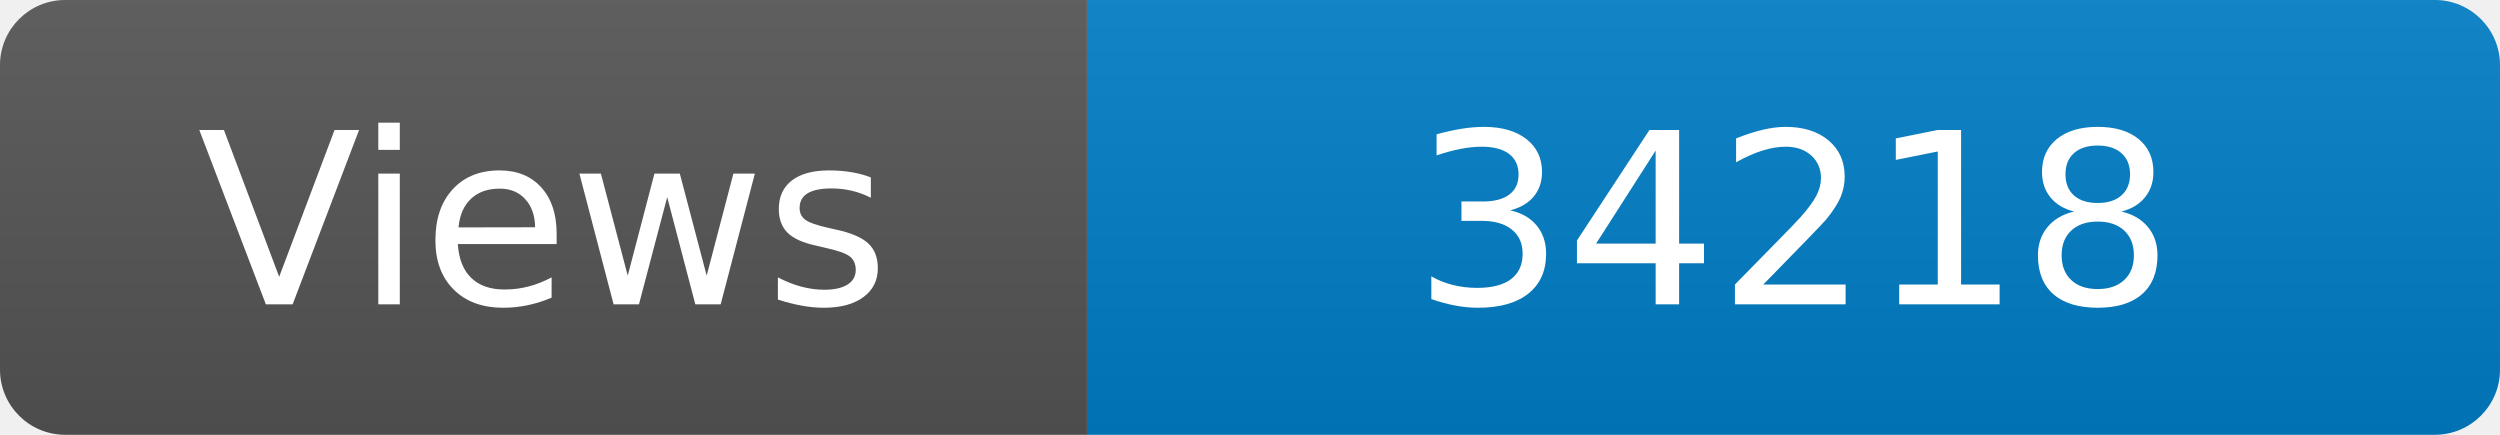
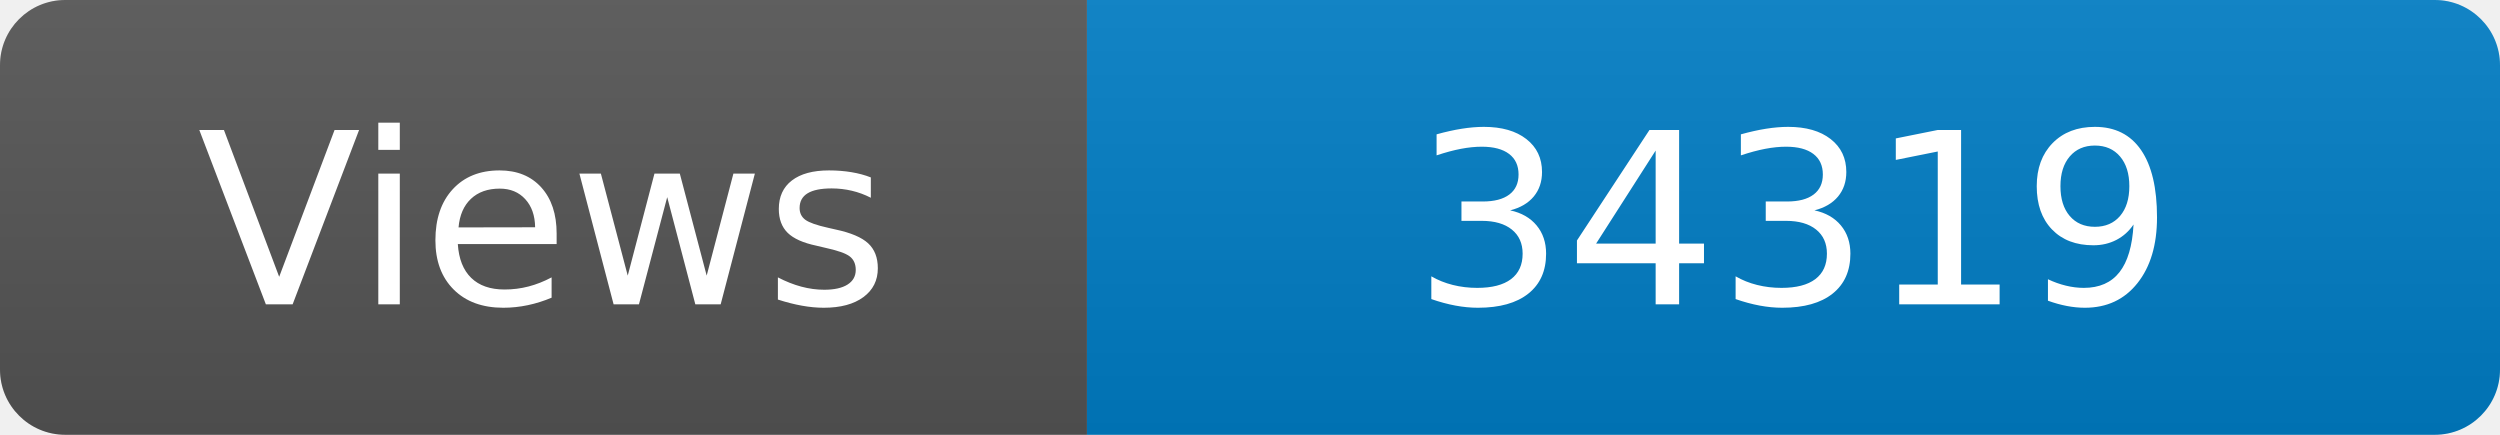
<svg xmlns="http://www.w3.org/2000/svg" width="115" height="20" role="img" aria-label="Maintained?: yes">
  <linearGradient id="s" x2="0" y2="100%">
    <stop offset="0" stop-color="#bbb" stop-opacity=".1" />
    <stop offset="1" stop-opacity=".1" />
  </linearGradient>
  <clipPath id="r">
    <rect width="115" height="20" rx="3" fill="#fff" />
  </clipPath>
  <g clip-path="url(#r)">
    <rect width="50" height="20" fill="#555" />
    <rect x="50" width="160" height="20" fill="#007ec6" />
    <rect width="115" height="20" fill="url(#s)" />
  </g>
  <g fill="#fff" text-anchor="middle" font-family="Verdana,Geneva,DejaVu Sans,sans-serif" font-size="110">
    <text x="250" y="140" transform="scale(.1)" fill="#fff">Views</text>
-     <text x="825" y="140" transform="scale(.1)" fill="#fff">34218</text>
+     <text x="825" y="140" transform="scale(.1)" fill="#fff">34319</text>
  </g>
</svg>
